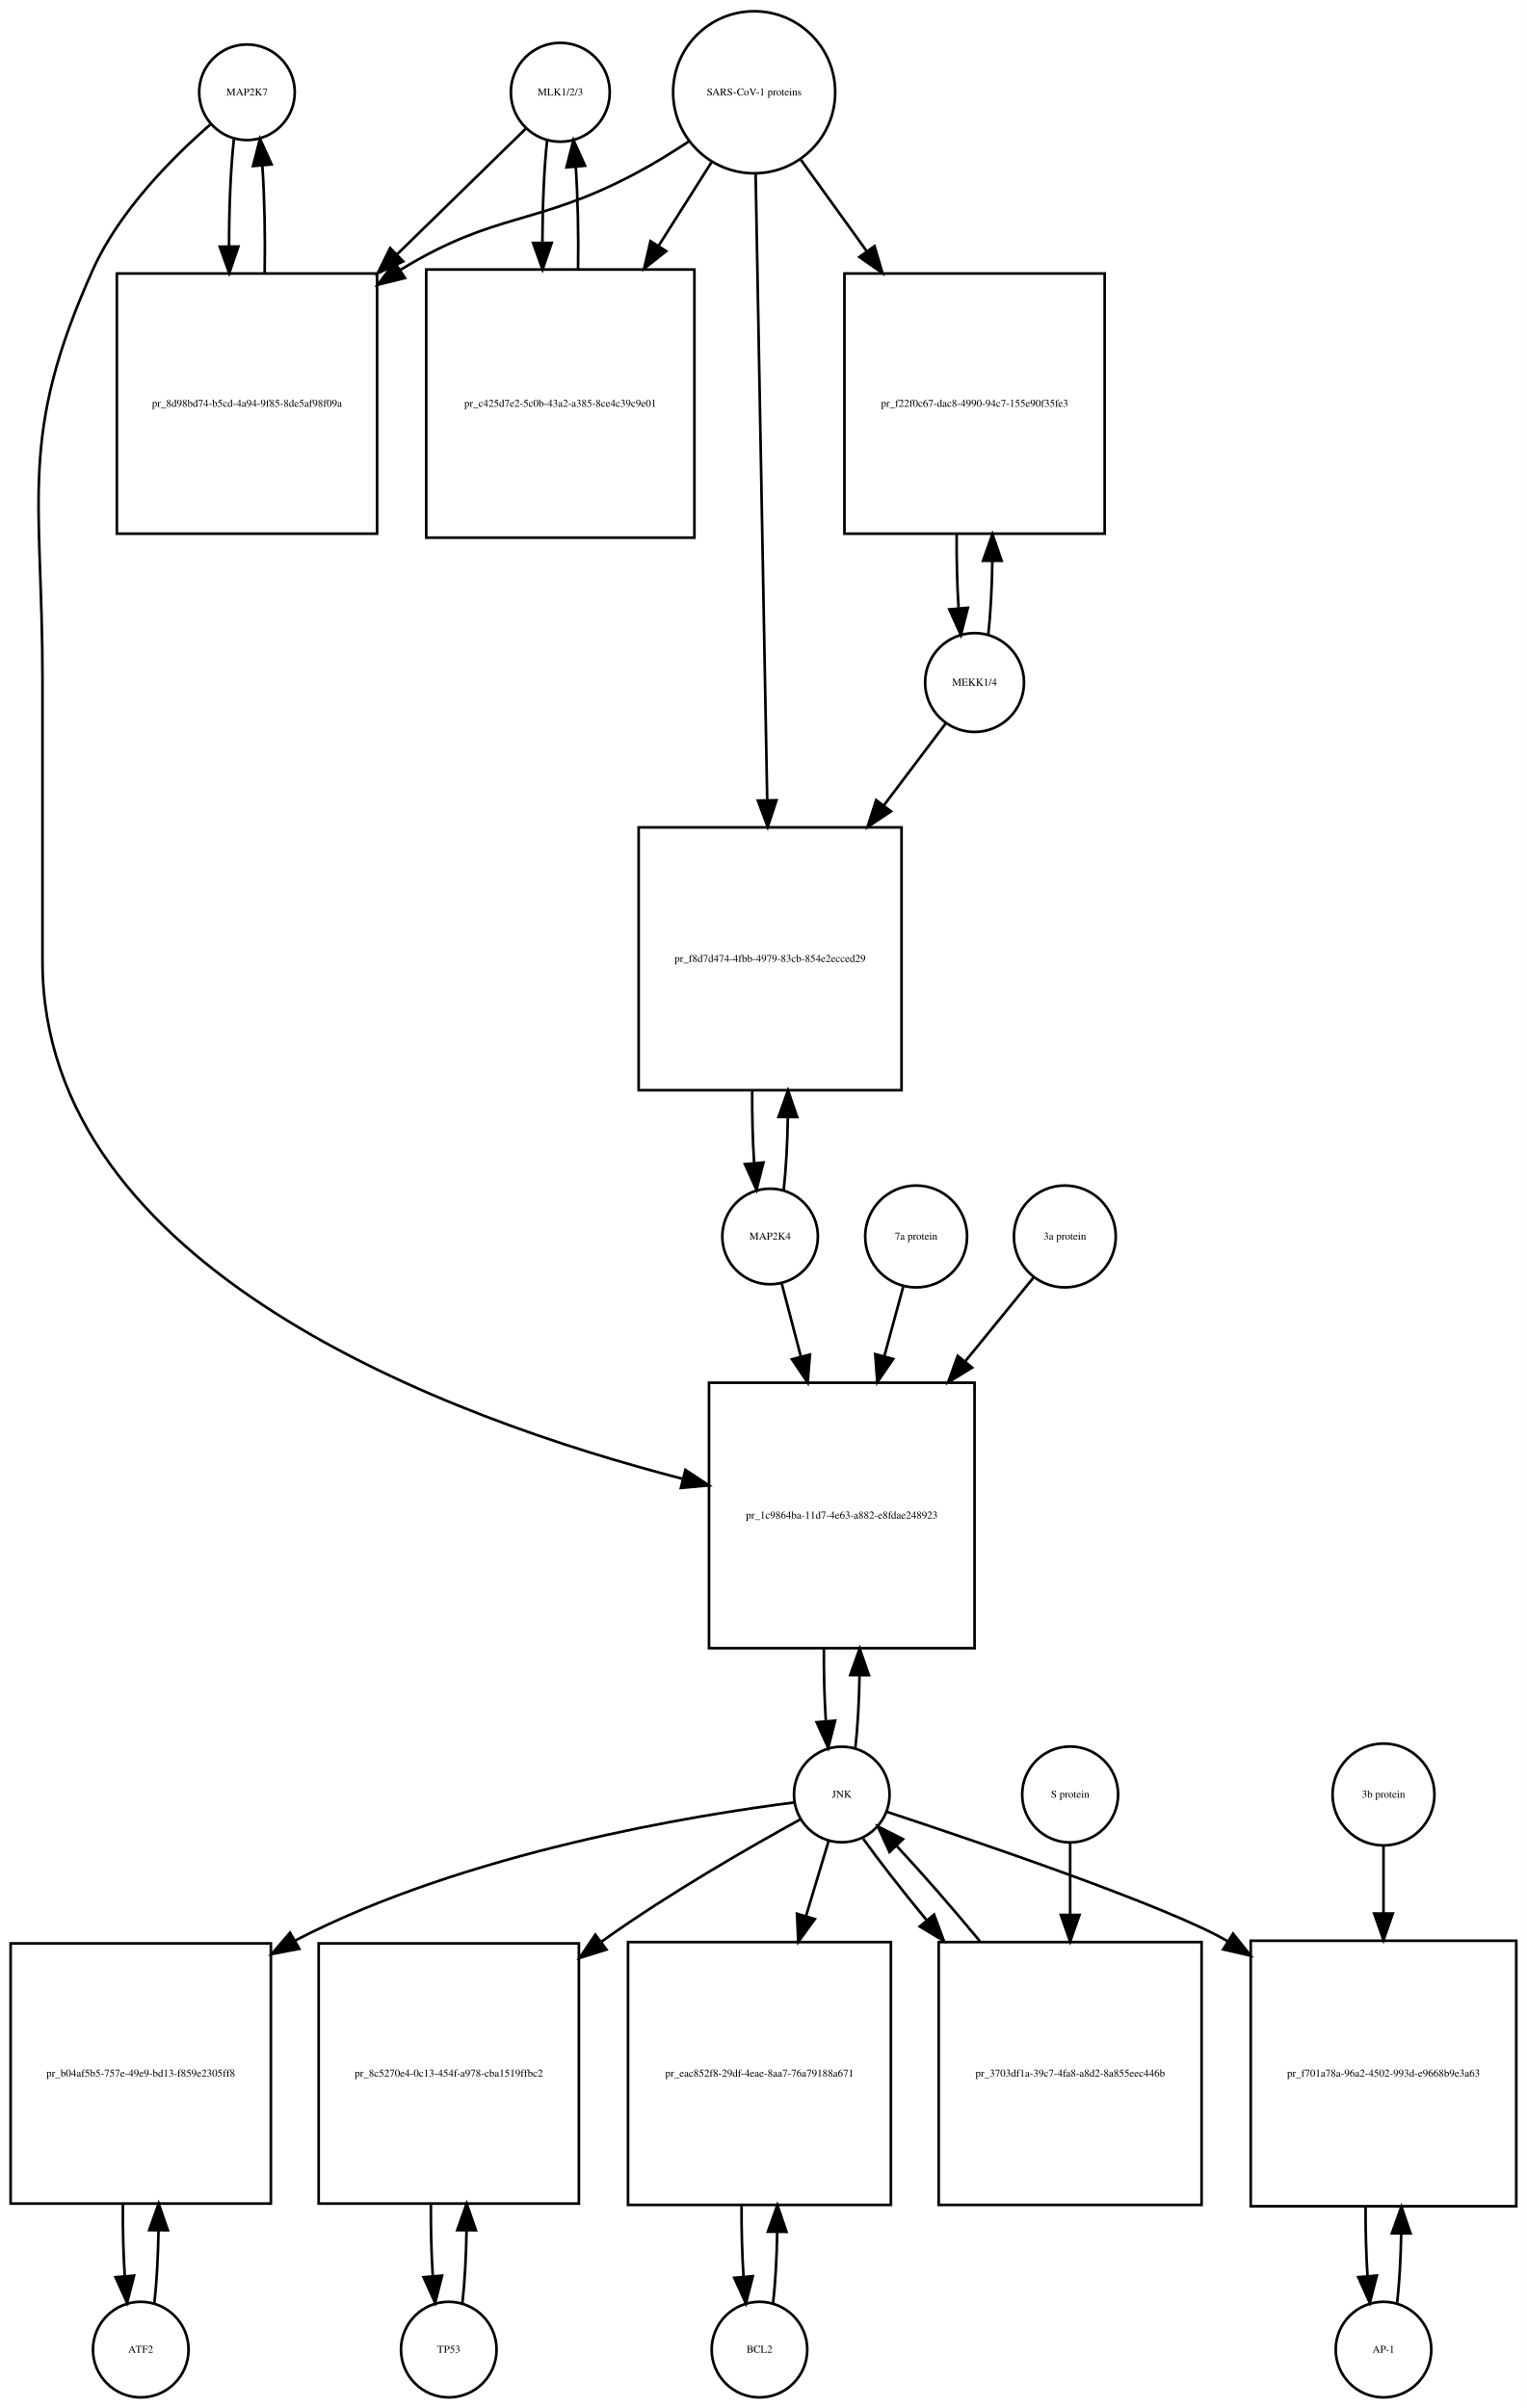
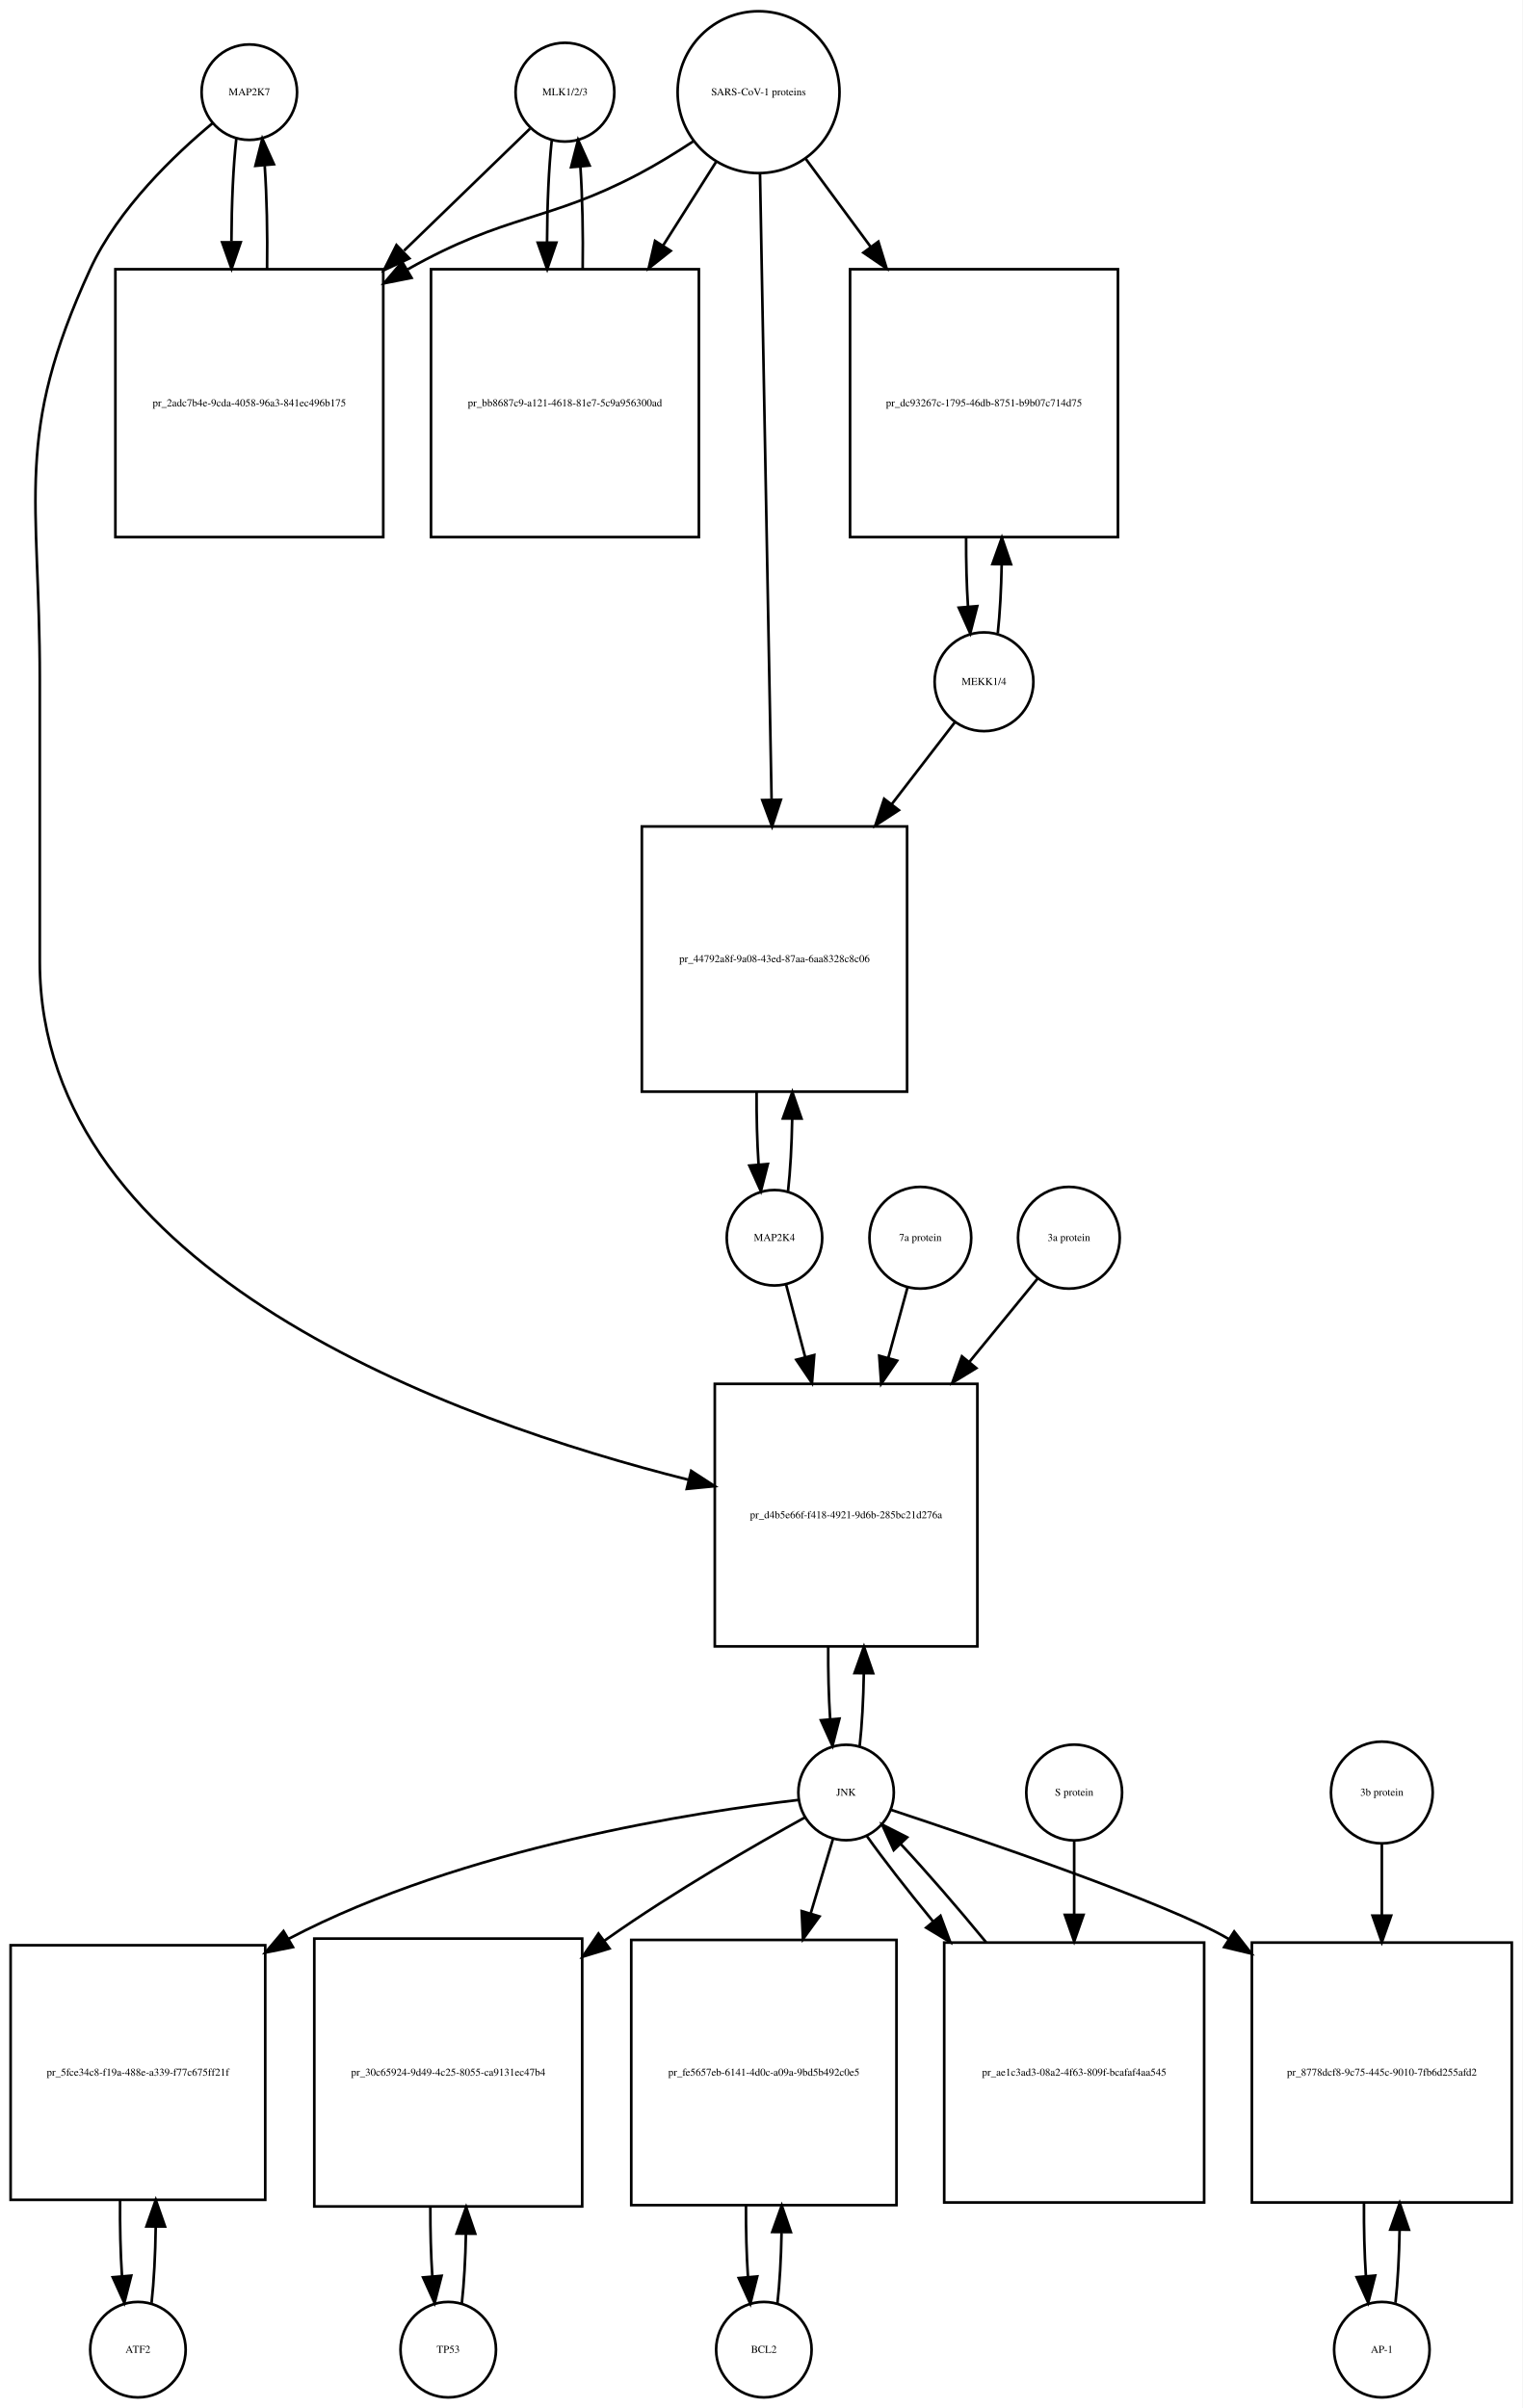
- <svg xmlns="http://www.w3.org/2000/svg" width="575pt" height="907pt" viewBox="0.00 0.00 575.00 907.01">
-   <g id="graph0" class="graph" transform="scale(1 1) rotate(0) translate(4 903.009)">
-     <polygon fill="white" stroke="none" points="-4,4 -4,-903.009 571,-903.009 571,4 -4,4" />
+ <svg xmlns="http://www.w3.org/2000/svg" width="574pt" height="908pt" viewBox="0.00 0.00 574.00 908.01">
+   <g id="graph0" class="graph" transform="scale(1 1) rotate(0) translate(4 904.009)">
+     <polygon fill="white" stroke="none" points="-4,4 -4,-904.009 570,-904.009 570,4 -4,4" />
    <g id="node1" class="node">
-       <ellipse fill="none" stroke="black" cx="89" cy="-868.25" rx="18" ry="18" />
-       <text text-anchor="middle" x="89" y="-867.05" font-family="Times,serif" font-size="4.00">MAP2K7</text>
+       <ellipse fill="none" stroke="black" cx="90" cy="-869.25" rx="18" ry="18" />
+       <text text-anchor="middle" x="90" y="-868.05" font-family="Times,serif" font-size="4.00">MAP2K7</text>
    </g>
    <g id="node2" class="node">
-       <polygon fill="none" stroke="black" points="138,-799.991 40,-799.991 40,-701.991 138,-701.991 138,-799.991" />
-       <text text-anchor="middle" x="89" y="-749.791" font-family="Times,serif" font-size="4.00">pr_8d98bd74-b5cd-4a94-9f85-8de5af98f09a</text>
+       <polygon fill="none" stroke="black" points="140.5,-802.491 39.5,-802.491 39.5,-701.491 140.5,-701.491 140.5,-802.491" />
+       <text text-anchor="middle" x="90" y="-750.791" font-family="Times,serif" font-size="4.00">pr_2adc7b4e-9cda-4058-96a3-841ec496b175</text>
    </g>
    <g id="edge1" class="edge">
-       <path fill="none" stroke="black" d="M84.099,-850.736C82.886,-839.963 82.27,-825.191 82.251,-810.355" />
-       <polygon fill="black" stroke="black" points="85.752,-810.149 82.332,-800.121 78.752,-810.093 85.752,-810.149" />
+       <path fill="none" stroke="black" d="M85.099,-851.736C83.932,-841.368 83.317,-827.294 83.255,-813.024" />
+       <polygon fill="black" stroke="black" points="86.757,-812.666 83.308,-802.648 79.757,-812.63 86.757,-812.666" />
    </g>
    <g id="node20" class="node">
-       <polygon fill="none" stroke="black" points="363,-382.184 263,-382.184 263,-282.184 363,-282.184 363,-382.184" />
-       <text text-anchor="middle" x="313" y="-330.984" font-family="Times,serif" font-size="4.00">pr_1c9864ba-11d7-4e63-a882-e8fdae248923</text>
+       <polygon fill="none" stroke="black" points="364.5,-382.184 265.5,-382.184 265.5,-283.184 364.5,-283.184 364.5,-382.184" />
+       <text text-anchor="middle" x="315" y="-331.484" font-family="Times,serif" font-size="4.00">pr_d4b5e66f-f418-4921-9d6b-285bc21d276a</text>
    </g>
    <g id="edge2" class="edge">
-       <path fill="none" stroke="black" d="M75.374,-856.26C61.653,-844.341 41.113,-823.982 31,-801.491 2.617,-738.367 12,-716.14 12,-646.929 12,-646.929 12,-646.929 12,-540.868 12,-424.868 165.322,-368.658 253.112,-345.981" />
-       <polygon fill="black" stroke="black" points="254.113,-349.339 262.958,-343.507 252.407,-342.55 254.113,-349.339" />
+       <path fill="none" stroke="black" d="M76.165,-857.581C61.971,-845.779 40.524,-825.378 30,-802.491 1.087,-739.608 11,-717.14 11,-647.929 11,-647.929 11,-647.929 11,-541.368 11,-424.122 167.077,-368.269 255.564,-346.024" />
+       <polygon fill="black" stroke="black" points="256.597,-349.375 265.481,-343.6 254.935,-342.575 256.597,-349.375" />
    </g>
    <g id="edge3" class="edge">
-       <path fill="none" stroke="black" d="M95.668,-800.121C95.909,-813.933 95.62,-828.493 94.801,-840.51" />
-       <polygon fill="black" stroke="black" points="91.292,-840.467 93.901,-850.736 98.265,-841.082 91.292,-840.467" />
+       <path fill="none" stroke="black" d="M96.692,-802.648C96.886,-815.983 96.591,-829.898 95.805,-841.463" />
+       <polygon fill="black" stroke="black" points="92.291,-841.468 94.901,-851.736 99.264,-842.081 92.291,-841.468" />
    </g>
    <g id="node3" class="node">
-       <ellipse fill="none" stroke="black" cx="207" cy="-868.25" rx="18.623" ry="18.623" />
-       <text text-anchor="middle" x="207" y="-867.05" font-family="Times,serif" font-size="4.00">MLK1/2/3</text>
+       <ellipse fill="none" stroke="black" cx="209" cy="-869.25" rx="18.623" ry="18.623" />
+       <text text-anchor="middle" x="209" y="-868.05" font-family="Times,serif" font-size="4.00">MLK1/2/3</text>
    </g>
    <g id="edge4" class="edge">
-       <path fill="none" stroke="black" d="M193.921,-854.475C182.002,-842.832 163.54,-824.799 145.405,-807.085" />
-       <polygon fill="black" stroke="black" points="147.815,-804.547 138.216,-800.064 142.924,-809.555 147.815,-804.547" />
+       <path fill="none" stroke="black" d="M195.81,-855.475C184.108,-844.141 166.152,-826.749 148.336,-809.492" />
+       <polygon fill="black" stroke="black" points="150.345,-806.566 140.727,-802.123 145.475,-811.594 150.345,-806.566" />
    </g>
    <g id="node5" class="node">
-       <polygon fill="none" stroke="black" points="257.5,-801.491 156.5,-801.491 156.5,-700.491 257.5,-700.491 257.5,-801.491" />
-       <text text-anchor="middle" x="207" y="-749.791" font-family="Times,serif" font-size="4.00">pr_c425d7e2-5c0b-43a2-a385-8ce4c39c9e01</text>
+       <polygon fill="none" stroke="black" points="259.5,-802.491 158.5,-802.491 158.5,-701.491 259.5,-701.491 259.5,-802.491" />
+       <text text-anchor="middle" x="209" y="-750.791" font-family="Times,serif" font-size="4.00">pr_bb8687c9-a121-4618-81e7-5c9a956300ad</text>
    </g>
    <g id="edge5" class="edge">
-       <path fill="none" stroke="black" d="M202.045,-850.243C200.906,-839.863 200.309,-825.905 200.254,-811.774" />
-       <polygon fill="black" stroke="black" points="203.756,-811.522 200.31,-801.503 196.756,-811.484 203.756,-811.522" />
+       <path fill="none" stroke="black" d="M204.045,-851.243C202.906,-840.863 202.309,-826.905 202.254,-812.774" />
+       <polygon fill="black" stroke="black" points="205.756,-812.522 202.31,-802.503 198.756,-812.484 205.756,-812.522" />
    </g>
    <g id="node4" class="node">
-       <ellipse fill="none" stroke="black" cx="280" cy="-868.25" rx="30.52" ry="30.52" />
-       <text text-anchor="middle" x="280" y="-867.05" font-family="Times,serif" font-size="4.00">SARS-CoV-1 proteins</text>
+       <ellipse fill="none" stroke="black" cx="282" cy="-869.25" rx="30.52" ry="30.52" />
+       <text text-anchor="middle" x="282" y="-868.05" font-family="Times,serif" font-size="4.00">SARS-CoV-1 proteins</text>
    </g>
    <g id="edge6" class="edge">
-       <path fill="none" stroke="black" d="M255.304,-849.669C248.847,-845.423 241.79,-841.08 235,-837.491 197.642,-817.741 183.083,-823.484 147,-801.491 146.908,-801.435 146.816,-801.379 146.724,-801.322" />
-       <polygon fill="black" stroke="black" points="148.489,-798.293 138.21,-795.725 144.643,-804.143 148.489,-798.293" />
+       <path fill="none" stroke="black" d="M257.304,-850.669C250.847,-846.423 243.79,-842.08 237,-838.491 202.268,-820.13 187.323,-823.671 149.714,-802.442" />
+       <polygon fill="black" stroke="black" points="151.167,-799.236 140.773,-797.18 147.616,-805.269 151.167,-799.236" />
    </g>
    <g id="edge7" class="edge">
-       <path fill="none" stroke="black" d="M263.98,-841.956C258.027,-832.556 250.999,-821.46 243.949,-810.328" />
-       <polygon fill="black" stroke="black" points="246.878,-808.412 238.57,-801.837 240.964,-812.158 246.878,-808.412" />
+       <path fill="none" stroke="black" d="M265.98,-842.956C260.027,-833.556 252.999,-822.46 245.949,-811.328" />
+       <polygon fill="black" stroke="black" points="248.878,-809.412 240.57,-802.837 242.964,-813.158 248.878,-809.412" />
    </g>
    <g id="node17" class="node">
-       <polygon fill="none" stroke="black" points="412,-799.991 314,-799.991 314,-701.991 412,-701.991 412,-799.991" />
-       <text text-anchor="middle" x="363" y="-749.791" font-family="Times,serif" font-size="4.00">pr_f22f0c67-dac8-4990-94c7-155e90f35fe3</text>
+       <polygon fill="none" stroke="black" points="417.5,-802.491 316.5,-802.491 316.5,-701.491 417.5,-701.491 417.5,-802.491" />
+       <text text-anchor="middle" x="367" y="-750.791" font-family="Times,serif" font-size="4.00">pr_dc93267c-1795-46db-8751-b9b07c714d75</text>
    </g>
    <g id="edge8" class="edge">
-       <path fill="none" stroke="black" d="M297.602,-842.806C304.871,-832.712 313.623,-820.558 322.327,-808.471" />
-       <polygon fill="black" stroke="black" points="325.323,-810.301 328.326,-800.141 319.643,-806.21 325.323,-810.301" />
+       <path fill="none" stroke="black" d="M299.819,-844.088C307.018,-834.326 315.662,-822.604 324.317,-810.869" />
+       <polygon fill="black" stroke="black" points="327.174,-812.892 330.292,-802.766 321.54,-808.737 327.174,-812.892" />
    </g>
    <g id="node19" class="node">
-       <polygon fill="none" stroke="black" points="335.5,-591.368 236.5,-591.368 236.5,-492.368 335.5,-492.368 335.5,-591.368" />
-       <text text-anchor="middle" x="286" y="-540.668" font-family="Times,serif" font-size="4.00">pr_f8d7d474-4fbb-4979-83cb-854e2ecced29</text>
+       <polygon fill="none" stroke="black" points="338,-592.368 238,-592.368 238,-492.368 338,-492.368 338,-592.368" />
+       <text text-anchor="middle" x="288" y="-541.168" font-family="Times,serif" font-size="4.00">pr_44792a8f-9a08-43ed-87aa-6aa8328c8c06</text>
    </g>
    <g id="edge9" class="edge">
-       <path fill="none" stroke="black" d="M280.554,-837.314C281.542,-783.906 283.624,-671.297 284.909,-601.857" />
-       <polygon fill="black" stroke="black" points="288.414,-601.582 285.1,-591.519 281.416,-601.452 288.414,-601.582" />
+       <path fill="none" stroke="black" d="M282.554,-838.268C283.54,-784.852 285.619,-672.31 286.903,-602.74" />
+       <polygon fill="black" stroke="black" points="290.409,-602.442 287.095,-592.379 283.411,-602.313 290.409,-602.442" />
    </g>
    <g id="edge10" class="edge">
-       <path fill="none" stroke="black" d="M213.69,-801.503C213.886,-814.701 213.601,-828.478 212.836,-839.991" />
-       <polygon fill="black" stroke="black" points="209.324,-839.98 211.955,-850.243 216.299,-840.579 209.324,-839.98" />
+       <path fill="none" stroke="black" d="M215.69,-802.503C215.886,-815.701 215.601,-829.478 214.836,-840.991" />
+       <polygon fill="black" stroke="black" points="211.324,-840.98 213.955,-851.243 218.299,-841.579 211.324,-840.98" />
    </g>
    <g id="node6" class="node">
-       <ellipse fill="none" stroke="black" cx="49" cy="-18" rx="18" ry="18" />
-       <text text-anchor="middle" x="49" y="-16.8" font-family="Times,serif" font-size="4.00">ATF2</text>
+       <ellipse fill="none" stroke="black" cx="48" cy="-18" rx="18" ry="18" />
+       <text text-anchor="middle" x="48" y="-16.8" font-family="Times,serif" font-size="4.00">ATF2</text>
    </g>
    <g id="node7" class="node">
-       <polygon fill="none" stroke="black" points="98,-171 7.10543e-15,-171 7.10543e-15,-73 98,-73 98,-171" />
-       <text text-anchor="middle" x="49" y="-120.8" font-family="Times,serif" font-size="4.00">pr_b04af5b5-757e-49e9-bd13-f859e2305ff8</text>
+       <polygon fill="none" stroke="black" points="96,-170.5 0,-170.5 0,-74.5 96,-74.5 96,-170.5" />
+       <text text-anchor="middle" x="48" y="-121.3" font-family="Times,serif" font-size="4.00">pr_5fce34c8-f19a-488e-a339-f77c675ff21f</text>
    </g>
    <g id="edge11" class="edge">
-       <path fill="none" stroke="black" d="M54.139,-35.597C55.009,-43.28 55.526,-52.913 55.692,-62.917" />
-       <polygon fill="black" stroke="black" points="52.192,-63.004 55.74,-72.987 59.192,-62.97 52.192,-63.004" />
+       <path fill="none" stroke="black" d="M53.135,-35.647C54.042,-43.68 54.567,-53.843 54.71,-64.341" />
+       <polygon fill="black" stroke="black" points="51.21,-64.457 54.73,-74.45 58.21,-64.443 51.21,-64.457" />
    </g>
    <g id="edge12" class="edge">
-       <path fill="none" stroke="black" d="M42.26,-72.987C42.196,-63.646 42.434,-54.17 42.975,-45.82" />
-       <polygon fill="black" stroke="black" points="46.485,-45.862 43.861,-35.597 39.511,-45.258 46.485,-45.862" />
+       <path fill="none" stroke="black" d="M41.27,-74.45C41.175,-64.572 41.416,-54.485 41.994,-45.67" />
+       <polygon fill="black" stroke="black" points="45.486,-45.912 42.865,-35.647 38.512,-45.306 45.486,-45.912" />
    </g>
    <g id="node8" class="node">
-       <ellipse fill="none" stroke="black" cx="313" cy="-227.092" rx="18" ry="18" />
-       <text text-anchor="middle" x="313" y="-225.892" font-family="Times,serif" font-size="4.00">JNK</text>
+       <ellipse fill="none" stroke="black" cx="315" cy="-228.092" rx="18" ry="18" />
+       <text text-anchor="middle" x="315" y="-226.892" font-family="Times,serif" font-size="4.00">JNK</text>
    </g>
    <g id="edge13" class="edge">
-       <path fill="none" stroke="black" d="M295.238,-224.112C258.342,-219.44 171.477,-205.496 107,-172 106.909,-171.953 106.817,-171.905 106.726,-171.857" />
-       <polygon fill="black" stroke="black" points="108.713,-168.963 98.305,-166.978 105.203,-175.02 108.713,-168.963" />
+       <path fill="none" stroke="black" d="M297.142,-225.292C259.624,-220.928 170.662,-207.485 105,-173 104.906,-172.95 104.811,-172.901 104.717,-172.851" />
+       <polygon fill="black" stroke="black" points="106.441,-169.804 96.05,-167.735 102.883,-175.832 106.441,-169.804" />
    </g>
    <g id="node10" class="node">
-       <polygon fill="none" stroke="black" points="214,-171 116,-171 116,-73 214,-73 214,-171" />
-       <text text-anchor="middle" x="165" y="-120.8" font-family="Times,serif" font-size="4.00">pr_8c5270e4-0c13-454f-a978-cba1519ffbc2</text>
+       <polygon fill="none" stroke="black" points="215.5,-173 114.5,-173 114.5,-72 215.5,-72 215.5,-173" />
+       <text text-anchor="middle" x="165" y="-121.3" font-family="Times,serif" font-size="4.00">pr_30c65924-9d49-4c25-8055-ca9131ec47b4</text>
    </g>
    <g id="edge14" class="edge">
-       <path fill="none" stroke="black" d="M297.561,-217.81C279.249,-207.763 248.051,-189.934 223,-172 222.819,-171.871 222.638,-171.741 222.457,-171.61" />
-       <polygon fill="black" stroke="black" points="224.366,-168.668 214.254,-165.506 220.187,-174.284 224.366,-168.668" />
+       <path fill="none" stroke="black" d="M299.597,-218.759C281.32,-208.664 250.155,-190.787 225,-173 224.614,-172.727 224.228,-172.452 223.84,-172.176" />
+       <polygon fill="black" stroke="black" points="225.787,-169.263 215.657,-166.158 221.64,-174.902 225.787,-169.263" />
    </g>
    <g id="node12" class="node">
-       <polygon fill="none" stroke="black" points="331.5,-171.5 232.5,-171.5 232.5,-72.5 331.5,-72.5 331.5,-171.5" />
-       <text text-anchor="middle" x="282" y="-120.8" font-family="Times,serif" font-size="4.00">pr_eac852f8-29df-4eae-8aa7-76a79188a671</text>
+       <polygon fill="none" stroke="black" points="334,-172.5 234,-172.5 234,-72.5 334,-72.5 334,-172.5" />
+       <text text-anchor="middle" x="284" y="-121.3" font-family="Times,serif" font-size="4.00">pr_fe5657eb-6141-4d0c-a09a-9bd5b492c0e5</text>
    </g>
    <g id="edge15" class="edge">
-       <path fill="none" stroke="black" d="M308.019,-209.528C305.634,-201.597 302.62,-191.574 299.496,-181.185" />
-       <polygon fill="black" stroke="black" points="302.843,-180.159 296.611,-171.591 296.139,-182.175 302.843,-180.159" />
+       <path fill="none" stroke="black" d="M310.019,-210.448C307.685,-202.647 304.747,-192.83 301.694,-182.627" />
+       <polygon fill="black" stroke="black" points="304.967,-181.356 298.747,-172.779 298.261,-183.362 304.967,-181.356" />
    </g>
    <g id="node14" class="node">
-       <polygon fill="none" stroke="black" points="567,-172 467,-172 467,-72 567,-72 567,-172" />
-       <text text-anchor="middle" x="517" y="-120.8" font-family="Times,serif" font-size="4.00">pr_f701a78a-96a2-4502-993d-e9668b9e3a63</text>
+       <polygon fill="none" stroke="black" points="566,-171.5 468,-171.5 468,-73.5 566,-73.5 566,-171.5" />
+       <text text-anchor="middle" x="517" y="-121.3" font-family="Times,serif" font-size="4.00">pr_8778dcf8-9c75-445c-9010-7fb6d255afd2</text>
    </g>
    <g id="edge16" class="edge">
-       <path fill="none" stroke="black" d="M329.914,-220.579C363.066,-209.643 435.332,-185.131 458,-172 458.094,-171.946 458.187,-171.891 458.281,-171.837" />
-       <polygon fill="black" stroke="black" points="460.352,-174.669 466.956,-166.384 456.627,-168.742 460.352,-174.669" />
+       <path fill="none" stroke="black" d="M331.812,-221.595C364.761,-210.689 436.573,-186.228 459,-173 459.093,-172.945 459.185,-172.891 459.278,-172.836" />
+       <polygon fill="black" stroke="black" points="461.324,-175.682 467.852,-167.338 457.545,-169.789 461.324,-175.682" />
    </g>
    <g id="edge17" class="edge">
-       <path fill="none" stroke="black" d="M318.113,-244.641C318.984,-252.309 319.507,-261.935 319.683,-271.957" />
-       <polygon fill="black" stroke="black" points="316.183,-272.074 319.743,-282.053 323.183,-272.032 316.183,-272.074" />
+       <path fill="none" stroke="black" d="M320.126,-245.673C320.996,-253.352 321.517,-262.986 321.687,-273.004" />
+       <polygon fill="black" stroke="black" points="318.188,-273.111 321.742,-283.092 325.188,-273.073 318.188,-273.111" />
    </g>
    <g id="node23" class="node">
-       <polygon fill="none" stroke="black" points="448.5,-171.5 349.5,-171.5 349.5,-72.5 448.5,-72.5 448.5,-171.5" />
-       <text text-anchor="middle" x="399" y="-120.8" font-family="Times,serif" font-size="4.00">pr_3703df1a-39c7-4fa8-a8d2-8a855eec446b</text>
+       <polygon fill="none" stroke="black" points="450,-171.5 352,-171.5 352,-73.5 450,-73.5 450,-171.5" />
+       <text text-anchor="middle" x="401" y="-121.3" font-family="Times,serif" font-size="4.00">pr_ae1c3ad3-08a2-4f63-809f-bcafaf4aa545</text>
    </g>
    <g id="edge18" class="edge">
-       <path fill="none" stroke="black" d="M321.052,-210.434C327.071,-202.013 335.642,-191.056 344.931,-179.76" />
-       <polygon fill="black" stroke="black" points="347.753,-181.841 351.454,-171.914 342.37,-177.366 347.753,-181.841" />
+       <path fill="none" stroke="black" d="M322.734,-211.807C328.946,-203.035 337.996,-191.42 347.774,-179.507" />
+       <polygon fill="black" stroke="black" points="350.591,-181.593 354.282,-171.661 345.204,-177.123 350.591,-181.593" />
    </g>
    <g id="node9" class="node">
      <ellipse fill="none" stroke="black" cx="165" cy="-18" rx="18" ry="18" />
      <text text-anchor="middle" x="165" y="-16.8" font-family="Times,serif" font-size="4.00">TP53</text>
    </g>
    <g id="edge19" class="edge">
-       <path fill="none" stroke="black" d="M170.139,-35.597C171.009,-43.28 171.526,-52.913 171.692,-62.917" />
-       <polygon fill="black" stroke="black" points="168.192,-63.004 171.74,-72.987 175.192,-62.97 168.192,-63.004" />
+       <path fill="none" stroke="black" d="M170.128,-35.582C170.962,-42.947 171.475,-52.111 171.665,-61.684" />
+       <polygon fill="black" stroke="black" points="168.166,-61.78 171.747,-71.751 175.166,-61.723 168.166,-61.78" />
    </g>
    <g id="edge20" class="edge">
-       <path fill="none" stroke="black" d="M158.26,-72.987C158.196,-63.646 158.434,-54.17 158.975,-45.82" />
-       <polygon fill="black" stroke="black" points="162.485,-45.862 159.861,-35.597 155.511,-45.258 162.485,-45.862" />
+       <path fill="none" stroke="black" d="M158.253,-71.751C158.222,-62.774 158.467,-53.735 158.989,-45.738" />
+       <polygon fill="black" stroke="black" points="162.493,-45.848 159.872,-35.582 155.519,-45.242 162.493,-45.848" />
    </g>
    <g id="node11" class="node">
-       <ellipse fill="none" stroke="black" cx="282" cy="-18" rx="18" ry="18" />
-       <text text-anchor="middle" x="282" y="-16.8" font-family="Times,serif" font-size="4.00">BCL2</text>
+       <ellipse fill="none" stroke="black" cx="284" cy="-18" rx="18" ry="18" />
+       <text text-anchor="middle" x="284" y="-16.8" font-family="Times,serif" font-size="4.00">BCL2</text>
    </g>
    <g id="edge21" class="edge">
-       <path fill="none" stroke="black" d="M287.113,-35.374C287.974,-42.882 288.496,-52.286 288.677,-62.091" />
-       <polygon fill="black" stroke="black" points="285.179,-62.413 288.743,-72.39 292.179,-62.368 285.179,-62.413" />
+       <path fill="none" stroke="black" d="M289.1,-35.342C289.962,-42.84 290.486,-52.236 290.672,-62.044" />
+       <polygon fill="black" stroke="black" points="287.175,-62.376 290.745,-72.352 294.174,-62.327 287.175,-62.376" />
    </g>
    <g id="edge22" class="edge">
-       <path fill="none" stroke="black" d="M275.257,-72.39C275.205,-63.114 275.452,-53.732 275.998,-45.476" />
-       <polygon fill="black" stroke="black" points="279.497,-45.642 276.887,-35.374 272.524,-45.029 279.497,-45.642" />
+       <path fill="none" stroke="black" d="M277.255,-72.352C277.21,-63.063 277.462,-53.683 278.009,-45.433" />
+       <polygon fill="black" stroke="black" points="281.507,-45.611 278.9,-35.342 274.534,-44.996 281.507,-45.611" />
    </g>
    <g id="node13" class="node">
      <ellipse fill="none" stroke="black" cx="517" cy="-18" rx="18" ry="18" />
      <text text-anchor="middle" x="517" y="-16.8" font-family="Times,serif" font-size="4.00">AP-1</text>
    </g>
    <g id="edge23" class="edge">
-       <path fill="none" stroke="black" d="M522.141,-35.615C522.975,-42.991 523.485,-52.162 523.671,-61.733" />
-       <polygon fill="black" stroke="black" points="520.171,-61.819 523.746,-71.793 527.171,-61.767 520.171,-61.819" />
+       <path fill="none" stroke="black" d="M522.139,-35.679C523.009,-43.399 523.526,-53.079 523.692,-63.133" />
+       <polygon fill="black" stroke="black" points="520.192,-63.268 523.74,-73.251 527.192,-63.235 520.192,-63.268" />
    </g>
    <g id="edge24" class="edge">
-       <path fill="none" stroke="black" d="M510.254,-71.793C510.217,-62.827 510.458,-53.786 510.978,-45.783" />
-       <polygon fill="black" stroke="black" points="514.482,-45.88 511.859,-35.615 507.509,-45.275 514.482,-45.88" />
+       <path fill="none" stroke="black" d="M510.26,-73.251C510.195,-63.759 510.44,-54.129 510.994,-45.669" />
+       <polygon fill="black" stroke="black" points="514.483,-45.944 511.861,-35.679 507.509,-45.338 514.483,-45.944" />
    </g>
    <g id="node15" class="node">
-       <ellipse fill="none" stroke="black" cx="517" cy="-227.092" rx="19.184" ry="19.184" />
-       <text text-anchor="middle" x="517" y="-225.892" font-family="Times,serif" font-size="4.00">3b protein</text>
+       <ellipse fill="none" stroke="black" cx="517" cy="-228.092" rx="19.184" ry="19.184" />
+       <text text-anchor="middle" x="517" y="-226.892" font-family="Times,serif" font-size="4.00">3b protein</text>
    </g>
    <g id="edge25" class="edge">
-       <path fill="none" stroke="black" d="M517,-207.661C517,-200.346 517,-191.487 517,-182.292" />
-       <polygon fill="black" stroke="black" points="520.5,-182.239 517,-172.239 513.5,-182.239 520.5,-182.239" />
+       <path fill="none" stroke="black" d="M517,-208.572C517,-200.883 517,-191.499 517,-181.805" />
+       <polygon fill="black" stroke="black" points="520.5,-181.65 517,-171.65 513.5,-181.65 520.5,-181.65" />
    </g>
    <g id="node16" class="node">
-       <ellipse fill="none" stroke="black" cx="363" cy="-645.929" rx="18.623" ry="18.623" />
-       <text text-anchor="middle" x="363" y="-644.729" font-family="Times,serif" font-size="4.00">MEKK1/4</text>
+       <ellipse fill="none" stroke="black" cx="367" cy="-646.929" rx="18.623" ry="18.623" />
+       <text text-anchor="middle" x="367" y="-645.729" font-family="Times,serif" font-size="4.00">MEKK1/4</text>
    </g>
    <g id="edge26" class="edge">
-       <path fill="none" stroke="black" d="M368.151,-663.812C369.021,-671.623 369.536,-681.412 369.696,-691.565" />
-       <polygon fill="black" stroke="black" points="366.197,-691.793 369.738,-701.779 373.197,-691.765 366.197,-691.793" />
+       <path fill="none" stroke="black" d="M372.193,-665.19C373.001,-672.601 373.494,-681.741 373.674,-691.264" />
+       <polygon fill="black" stroke="black" points="370.174,-691.297 373.746,-701.271 377.173,-691.246 370.174,-691.297" />
    </g>
    <g id="edge27" class="edge">
-       <path fill="none" stroke="black" d="M352.293,-630.738C345.981,-622.371 337.535,-611.176 328.79,-599.584" />
-       <polygon fill="black" stroke="black" points="331.527,-597.401 322.71,-591.526 325.939,-601.617 331.527,-597.401" />
+       <path fill="none" stroke="black" d="M356.015,-631.668C349.608,-623.35 341.058,-612.25 332.187,-600.734" />
+       <polygon fill="black" stroke="black" points="334.893,-598.51 326.018,-592.724 329.347,-602.782 334.893,-598.51" />
    </g>
    <g id="edge28" class="edge">
-       <path fill="none" stroke="black" d="M356.262,-701.779C356.19,-692.202 356.43,-682.471 356.983,-673.917" />
-       <polygon fill="black" stroke="black" points="360.482,-674.075 357.849,-663.812 353.507,-673.477 360.482,-674.075" />
+       <path fill="none" stroke="black" d="M360.254,-701.271C360.217,-692.353 360.451,-683.363 360.954,-675.37" />
+       <polygon fill="black" stroke="black" points="364.459,-675.448 361.807,-665.19 357.484,-674.863 364.459,-675.448" />
    </g>
    <g id="node18" class="node">
-       <ellipse fill="none" stroke="black" cx="286" cy="-437.276" rx="18" ry="18" />
-       <text text-anchor="middle" x="286" y="-436.076" font-family="Times,serif" font-size="4.00">MAP2K4</text>
+       <ellipse fill="none" stroke="black" cx="288" cy="-437.276" rx="18" ry="18" />
+       <text text-anchor="middle" x="288" y="-436.076" font-family="Times,serif" font-size="4.00">MAP2K4</text>
    </g>
    <g id="edge29" class="edge">
-       <path fill="none" stroke="black" d="M291.126,-454.857C291.996,-462.536 292.517,-472.17 292.687,-482.188" />
-       <polygon fill="black" stroke="black" points="289.188,-482.295 292.742,-492.276 296.188,-482.257 289.188,-482.295" />
+       <path fill="none" stroke="black" d="M293.113,-454.825C293.984,-462.493 294.507,-472.119 294.683,-482.141" />
+       <polygon fill="black" stroke="black" points="291.183,-482.258 294.743,-492.237 298.183,-482.216 291.183,-482.258" />
    </g>
    <g id="edge30" class="edge">
-       <path fill="none" stroke="black" d="M290.338,-419.712C292.371,-411.948 294.93,-402.18 297.589,-392.025" />
-       <polygon fill="black" stroke="black" points="301.008,-392.785 300.156,-382.225 294.237,-391.012 301.008,-392.785" />
+       <path fill="none" stroke="black" d="M292.338,-419.792C294.371,-412.066 296.93,-402.345 299.589,-392.24" />
+       <polygon fill="black" stroke="black" points="302.996,-393.048 302.156,-382.487 296.226,-391.267 302.996,-393.048" />
    </g>
    <g id="edge31" class="edge">
-       <path fill="none" stroke="black" d="M279.258,-492.276C279.201,-482.913 279.443,-473.43 279.987,-465.078" />
-       <polygon fill="black" stroke="black" points="283.496,-465.122 280.874,-454.857 276.522,-464.517 283.496,-465.122" />
+       <path fill="none" stroke="black" d="M281.257,-492.237C281.205,-482.862 281.452,-473.38 281.998,-465.035" />
+       <polygon fill="black" stroke="black" points="285.506,-465.091 282.887,-454.825 278.533,-464.484 285.506,-465.091" />
    </g>
    <g id="edge32" class="edge">
-       <path fill="none" stroke="black" d="M306.257,-282.053C306.205,-272.678 306.452,-263.196 306.998,-254.851" />
-       <polygon fill="black" stroke="black" points="310.506,-254.907 307.887,-244.641 303.533,-254.3 310.506,-254.907" />
+       <path fill="none" stroke="black" d="M308.258,-283.092C308.201,-273.729 308.443,-264.246 308.987,-255.894" />
+       <polygon fill="black" stroke="black" points="312.496,-255.938 309.874,-245.673 305.522,-255.333 312.496,-255.938" />
    </g>
    <g id="node21" class="node">
-       <ellipse fill="none" stroke="black" cx="341" cy="-437.276" rx="19.184" ry="19.184" />
-       <text text-anchor="middle" x="341" y="-436.076" font-family="Times,serif" font-size="4.00">7a protein</text>
+       <ellipse fill="none" stroke="black" cx="343" cy="-437.276" rx="19.184" ry="19.184" />
+       <text text-anchor="middle" x="343" y="-436.076" font-family="Times,serif" font-size="4.00">7a protein</text>
    </g>
    <g id="edge33" class="edge">
-       <path fill="none" stroke="black" d="M336.123,-418.318C334.099,-410.868 331.626,-401.761 329.057,-392.305" />
-       <polygon fill="black" stroke="black" points="332.361,-391.113 326.362,-382.38 325.605,-392.948 332.361,-391.113" />
+       <path fill="none" stroke="black" d="M338.123,-418.406C336.055,-410.828 333.516,-401.526 330.887,-391.893" />
+       <polygon fill="black" stroke="black" points="334.251,-390.926 328.242,-382.201 327.498,-392.769 334.251,-390.926" />
    </g>
    <g id="node22" class="node">
-       <ellipse fill="none" stroke="black" cx="397" cy="-437.276" rx="19.184" ry="19.184" />
-       <text text-anchor="middle" x="397" y="-436.076" font-family="Times,serif" font-size="4.00">3a protein</text>
+       <ellipse fill="none" stroke="black" cx="399" cy="-437.276" rx="19.184" ry="19.184" />
+       <text text-anchor="middle" x="399" y="-436.076" font-family="Times,serif" font-size="4.00">3a protein</text>
    </g>
    <g id="edge34" class="edge">
-       <path fill="none" stroke="black" d="M385.32,-421.941C378.368,-413.409 369.043,-401.964 359.404,-390.135" />
-       <polygon fill="black" stroke="black" points="362.077,-387.875 353.047,-382.333 356.651,-392.296 362.077,-387.875" />
+       <path fill="none" stroke="black" d="M387.32,-422.011C380.368,-413.52 371.043,-402.13 361.404,-390.359" />
+       <polygon fill="black" stroke="black" points="364.091,-388.115 355.047,-382.595 358.674,-392.549 364.091,-388.115" />
    </g>
    <g id="edge35" class="edge">
-       <path fill="none" stroke="black" d="M365,-171.838C354.425,-184.61 343.109,-197.604 333.681,-207.672" />
-       <polygon fill="black" stroke="black" points="330.985,-205.426 326.574,-215.059 336.029,-210.279 330.985,-205.426" />
+       <path fill="none" stroke="black" d="M367.795,-171.609C356.943,-184.813 345.237,-198.338 335.545,-208.728" />
+       <polygon fill="black" stroke="black" points="332.964,-206.363 328.574,-216.006 338.019,-211.205 332.964,-206.363" />
    </g>
    <g id="node24" class="node">
-       <ellipse fill="none" stroke="black" cx="399" cy="-227.092" rx="18.062" ry="18.062" />
-       <text text-anchor="middle" x="399" y="-225.892" font-family="Times,serif" font-size="4.00">S protein</text>
+       <ellipse fill="none" stroke="black" cx="401" cy="-228.092" rx="18.062" ry="18.062" />
+       <text text-anchor="middle" x="401" y="-226.892" font-family="Times,serif" font-size="4.00">S protein</text>
    </g>
    <g id="edge36" class="edge">
-       <path fill="none" stroke="black" d="M399,-208.604C399,-201.015 399,-191.642 399,-181.913" />
-       <polygon fill="black" stroke="black" points="402.5,-181.704 399,-171.704 395.5,-181.704 402.5,-181.704" />
+       <path fill="none" stroke="black" d="M401,-209.986C401,-202.142 401,-192.333 401,-182.165" />
+       <polygon fill="black" stroke="black" points="404.5,-181.936 401,-171.936 397.5,-181.936 404.5,-181.936" />
    </g>
  </g>
</svg>
